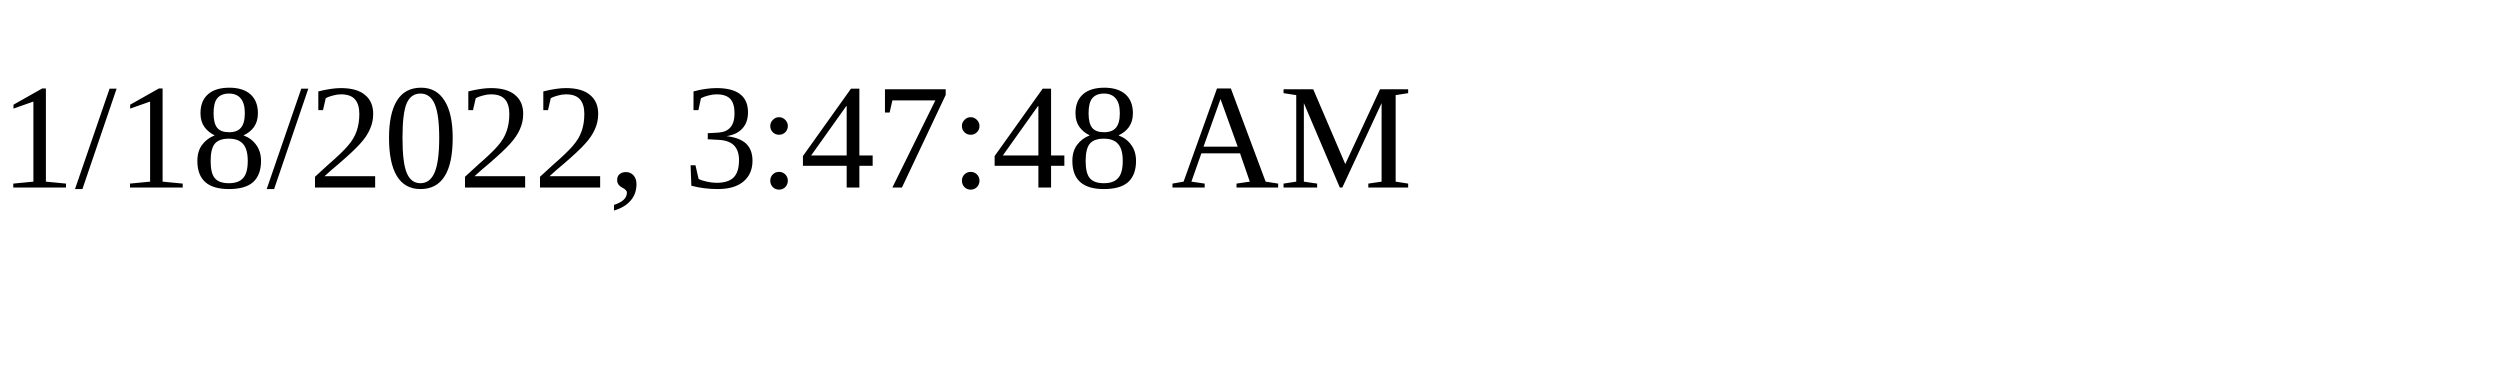
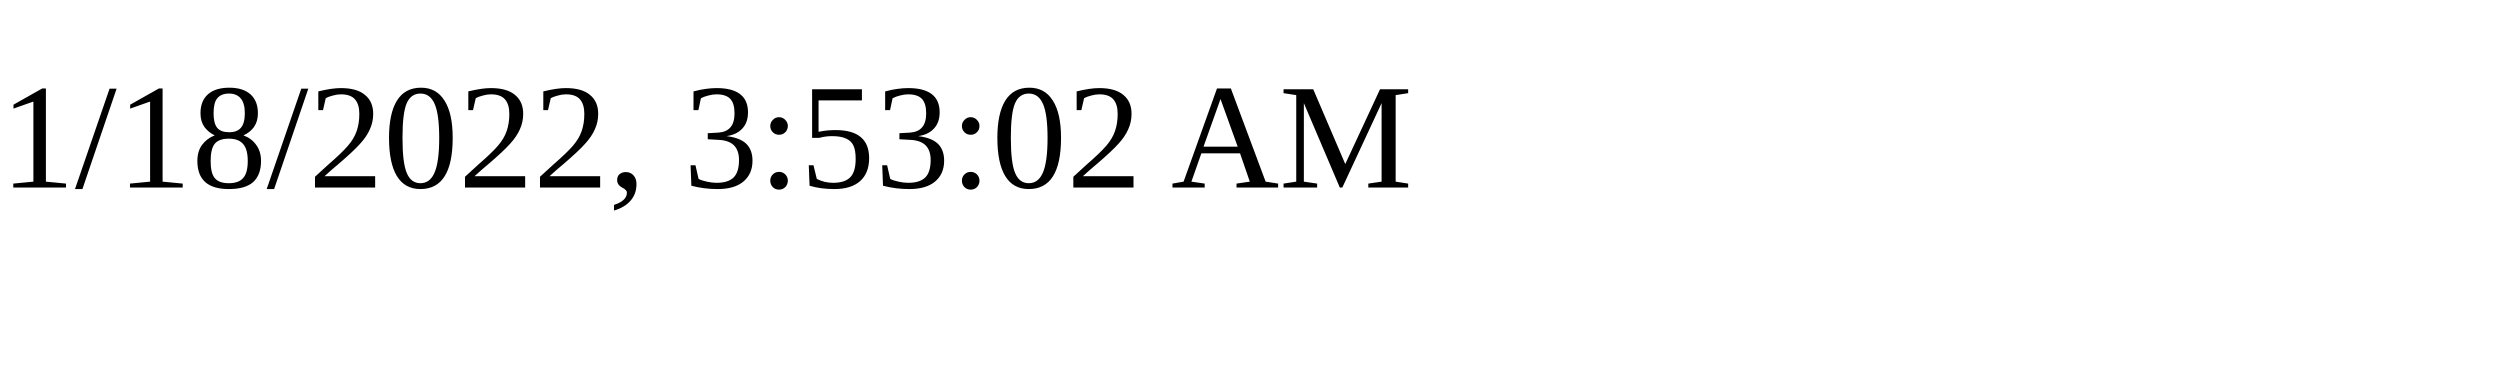
<svg xmlns="http://www.w3.org/2000/svg" height="30" width="200">
-   <text x="0" y="15">1/18/2022, 3:47:48 AM</text>
+   <text x="0" y="15">1/18/2022, 3:53:02 AM</text>
</svg>
